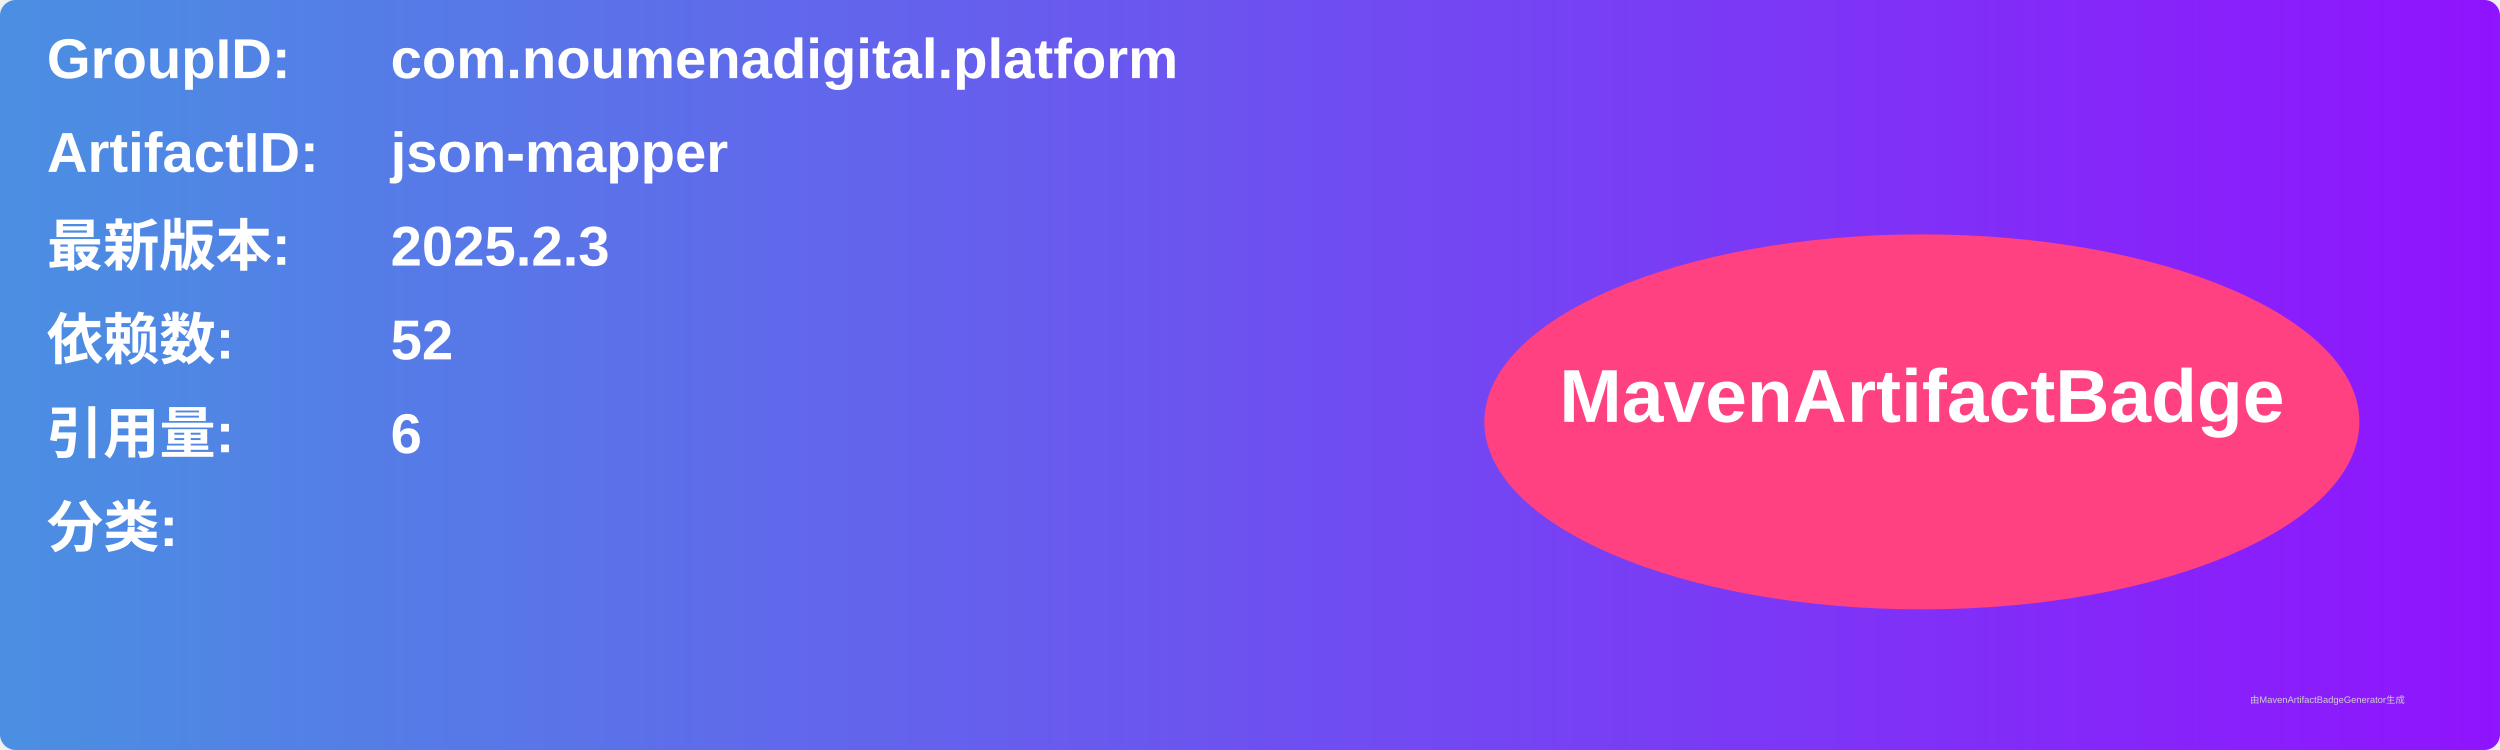
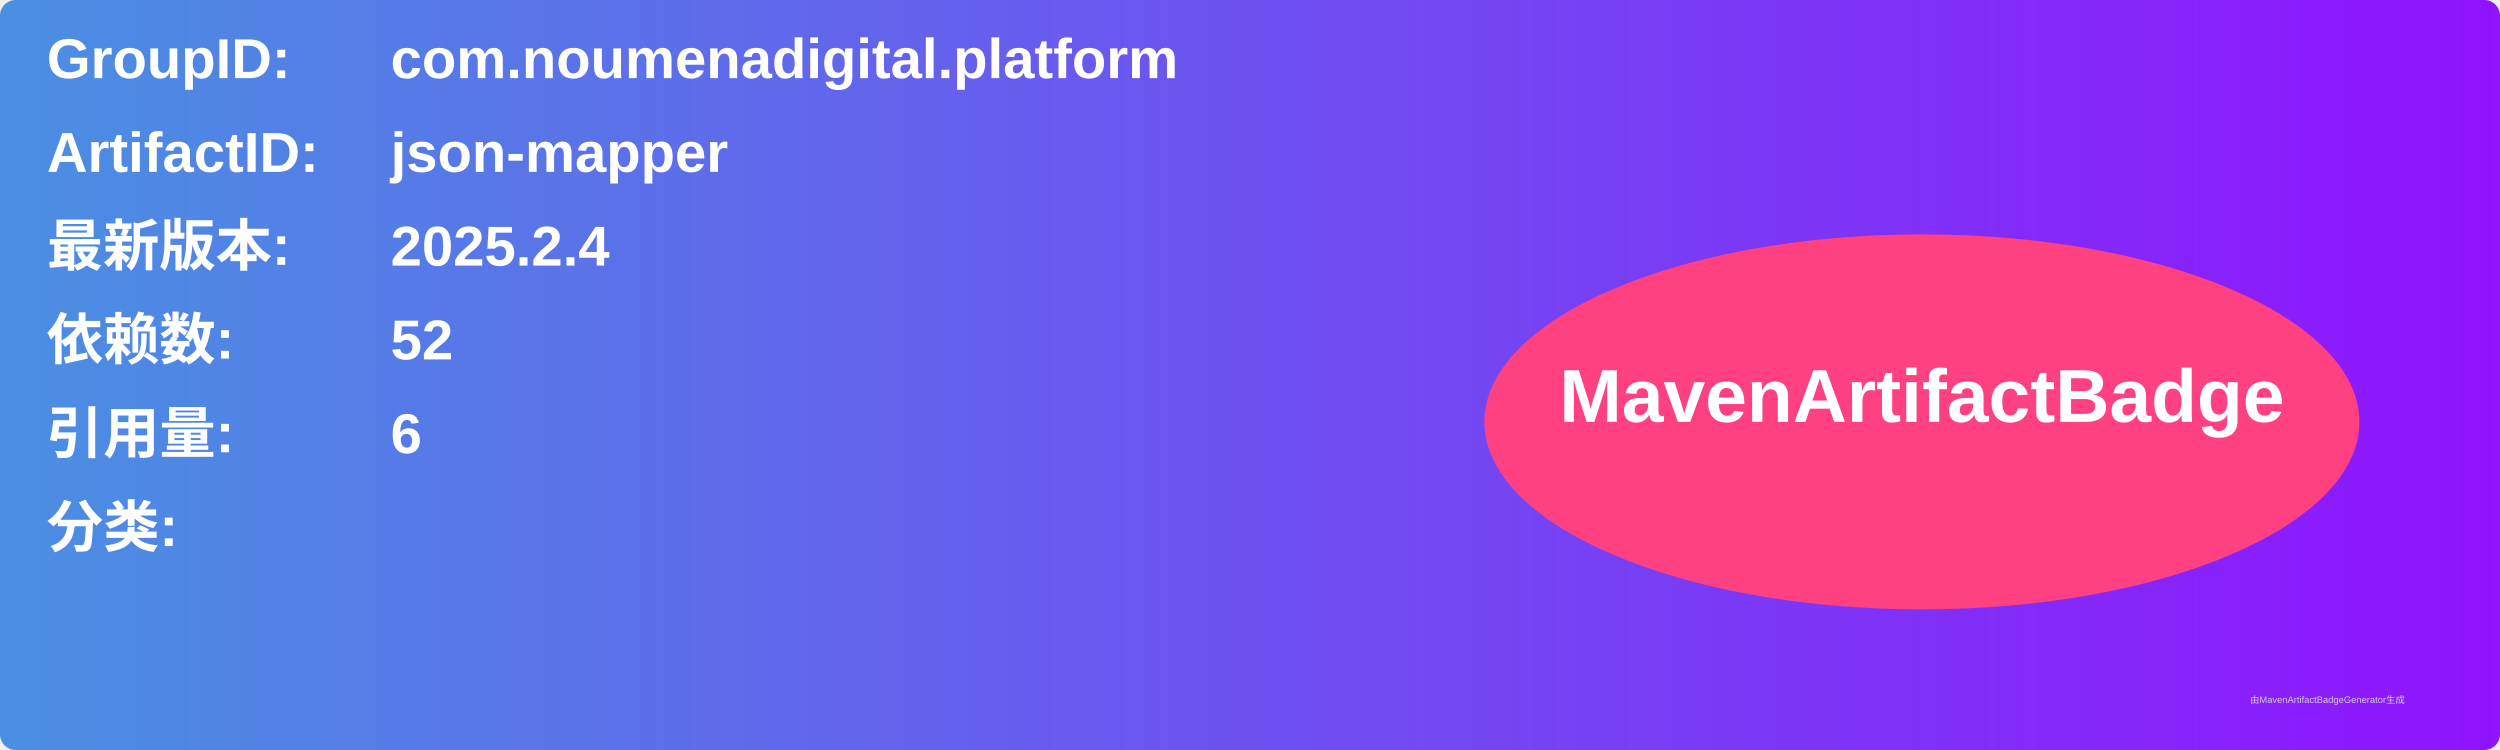
<svg xmlns="http://www.w3.org/2000/svg" width="800" height="240" viewBox="0 0 800 240">
  <linearGradient id="grad" x1="0%" y1="0%" x2="100%" y2="0%">
    <stop offset="0%" stop-color="#4a90e2" />
    <stop offset="100%" stop-color="#9013fe" />
  </linearGradient>
  <rect width="100%" height="100%" rx="5" ry="5" fill="url(#grad)" />
  <g transform="translate(15, 15)">
    <text x="0" y="10" font-family="Arial" font-size="18" fill="white" font-weight="bold" width="260">GroupID:</text>
    <text x="110" y="10" font-family="Arial" font-size="18" fill="white" font-weight="bold" width="460">com.noumenadigital.platform</text>
    <text x="0" y="40" font-family="Arial" font-size="18" fill="white" font-weight="bold" width="260">ArtifactID:</text>
    <text x="110" y="40" font-family="Arial" font-size="18" fill="white" font-weight="bold" width="460">json-mapper</text>
    <text x="0" y="70" font-family="Arial" font-size="18" fill="white" font-weight="bold">最新版本:</text>
    <text x="110" y="70" font-family="Arial" font-size="18" fill="white" font-weight="bold">
-       <tspan font-weight="bold">2025.2.3</tspan>
+       <tspan font-weight="bold">2025.2.4</tspan>
    </text>
    <text x="0" y="100" font-family="Arial" font-size="18" fill="white" font-weight="bold">依赖数: </text>
    <text x="110" y="100" font-family="Arial" font-size="18" fill="white">
      <tspan font-weight="bold">52</tspan>
    </text>
    <text x="0" y="130" font-family="Arial" font-size="18" fill="white" font-weight="bold">引用量: </text>
    <text x="110" y="130" font-family="Arial" font-size="18" fill="white">
      <tspan font-weight="bold">6</tspan>
    </text>
    <text x="0" y="160" font-family="Arial" font-size="18" fill="white" font-weight="bold">分类:</text>
    <text x="10" y="190" font-family="Arial" font-size="10" fill="white">
      <tspan font-weight="bold" />
    </text>
    <ellipse cx="600" cy="120" rx="140" ry="60" fill="#ff4081" />
    <text x="600" y="120" text-anchor="middle" font-family="Arial" font-size="24" fill="white" font-weight="bold">MavenArtifactBadge</text>
  </g>
  <text x="720" y="225" font-family="Arial" font-size="3" fill="#d0d0d0">由MavenArtifactBadgeGenerator生成</text>
</svg>
